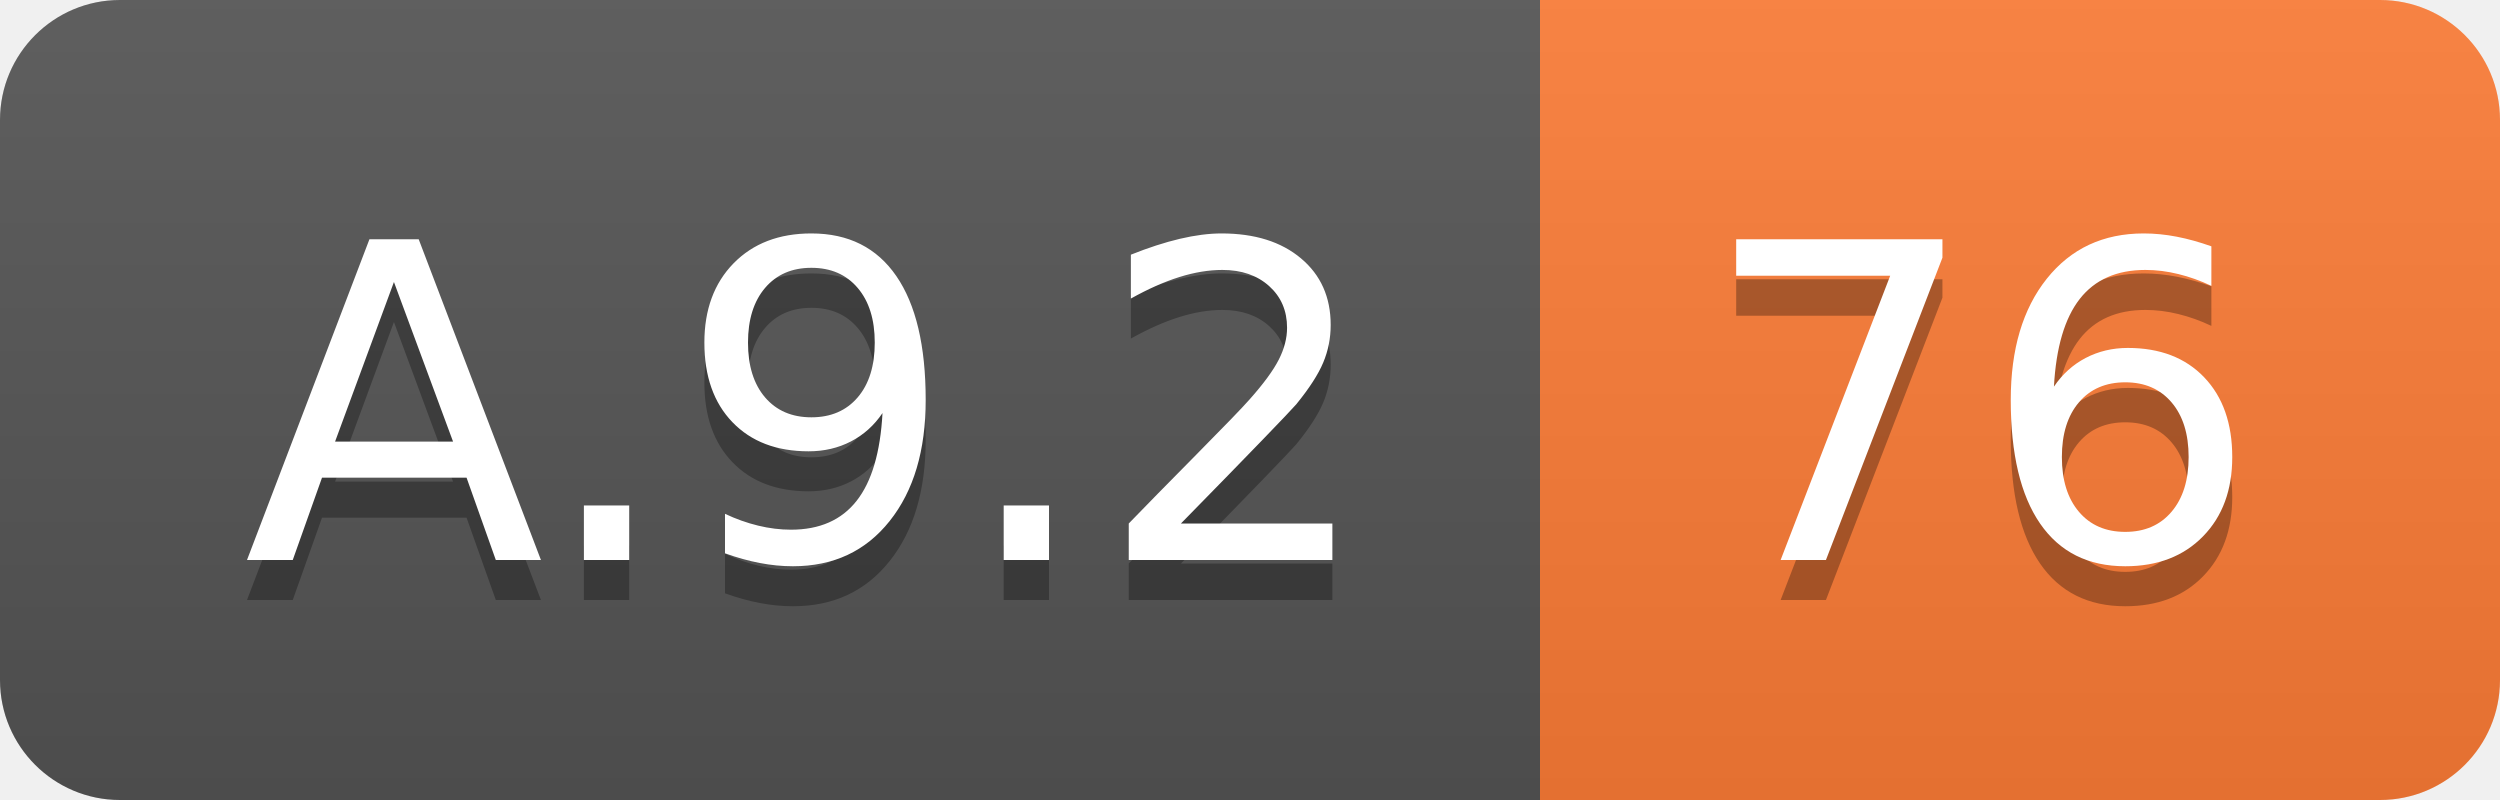
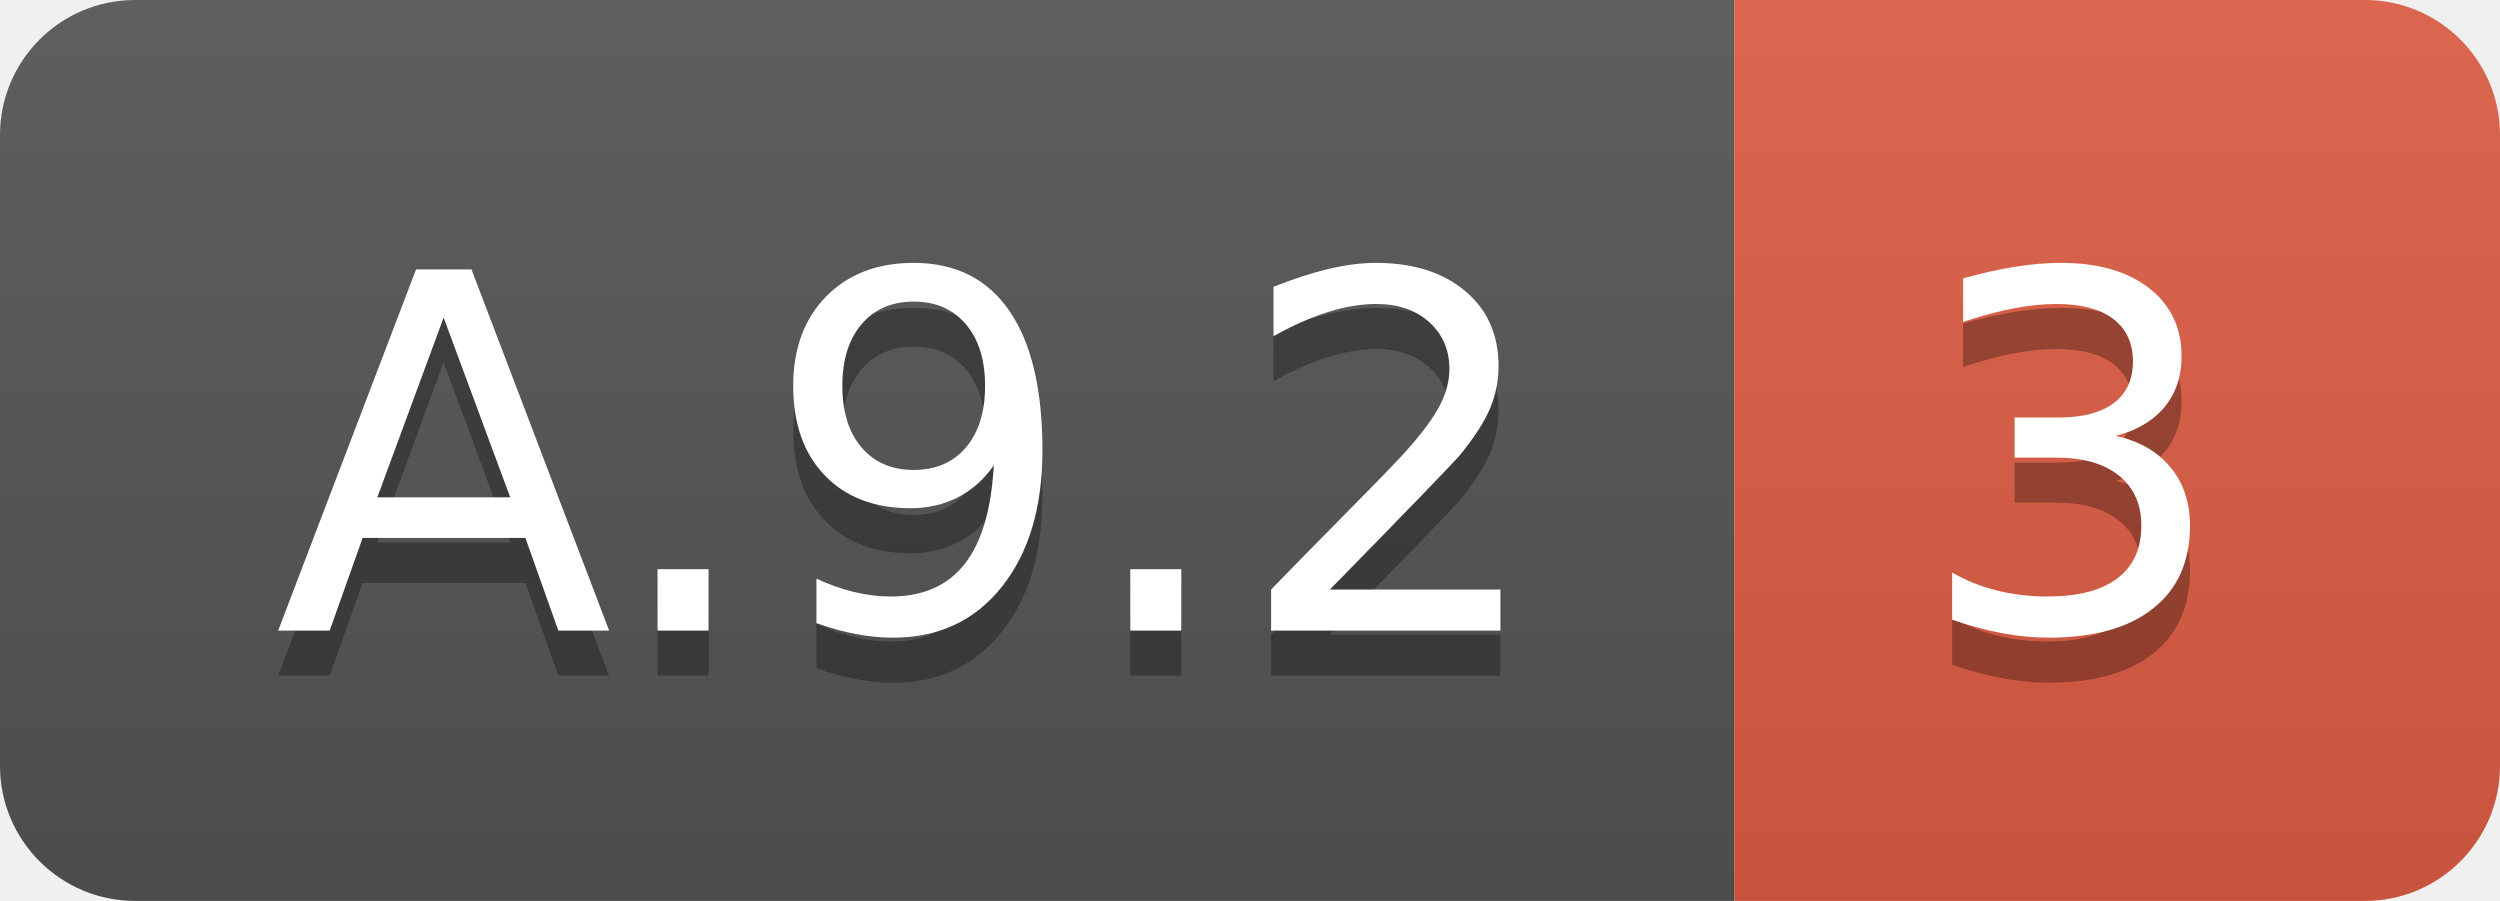
- <svg xmlns="http://www.w3.org/2000/svg" width="62.5" height="20">
+ <svg xmlns="http://www.w3.org/2000/svg" width="55.5" height="20">
  <linearGradient id="smooth" x2="0" y2="100%">
    <stop offset="0" stop-color="#bbb" stop-opacity=".1" />
    <stop offset="1" stop-opacity=".1" />
  </linearGradient>
  <clipPath id="round">
-     <rect width="62.5" height="20" rx="3" fill="#fff" />
+     <rect width="55.5" height="20" rx="3" fill="#fff" />
  </clipPath>
  <g clip-path="url(#round)">
    <rect width="38.5" height="20" fill="#555" />
-     <rect x="38.5" width="24.0" height="20" fill="#fe7d37" />
-     <rect width="62.5" height="20" fill="url(#smooth)" />
+     <rect x="38.5" width="17.0" height="20" fill="#e05d44" />
+     <rect width="55.5" height="20" fill="url(#smooth)" />
  </g>
  <g fill="#fff" text-anchor="middle" font-family="DejaVu Sans,Verdana,Geneva,sans-serif" font-size="110">
    <text x="202.5" y="150" fill="#010101" fill-opacity=".3" transform="scale(0.1)" textLength="285.0" lengthAdjust="spacing">A.9.2</text>
    <text x="202.5" y="140" transform="scale(0.1)" textLength="285.0" lengthAdjust="spacing">A.9.2</text>
-     <text x="495.0" y="150" fill="#010101" fill-opacity=".3" transform="scale(0.1)" textLength="140.0" lengthAdjust="spacing">76</text>
-     <text x="495.0" y="140" transform="scale(0.1)" textLength="140.0" lengthAdjust="spacing">76</text>
+     <text x="460.0" y="150" fill="#010101" fill-opacity=".3" transform="scale(0.1)" textLength="70.0" lengthAdjust="spacing">3</text>
+     <text x="460.0" y="140" transform="scale(0.1)" textLength="70.0" lengthAdjust="spacing">3</text>
  </g>
</svg>
